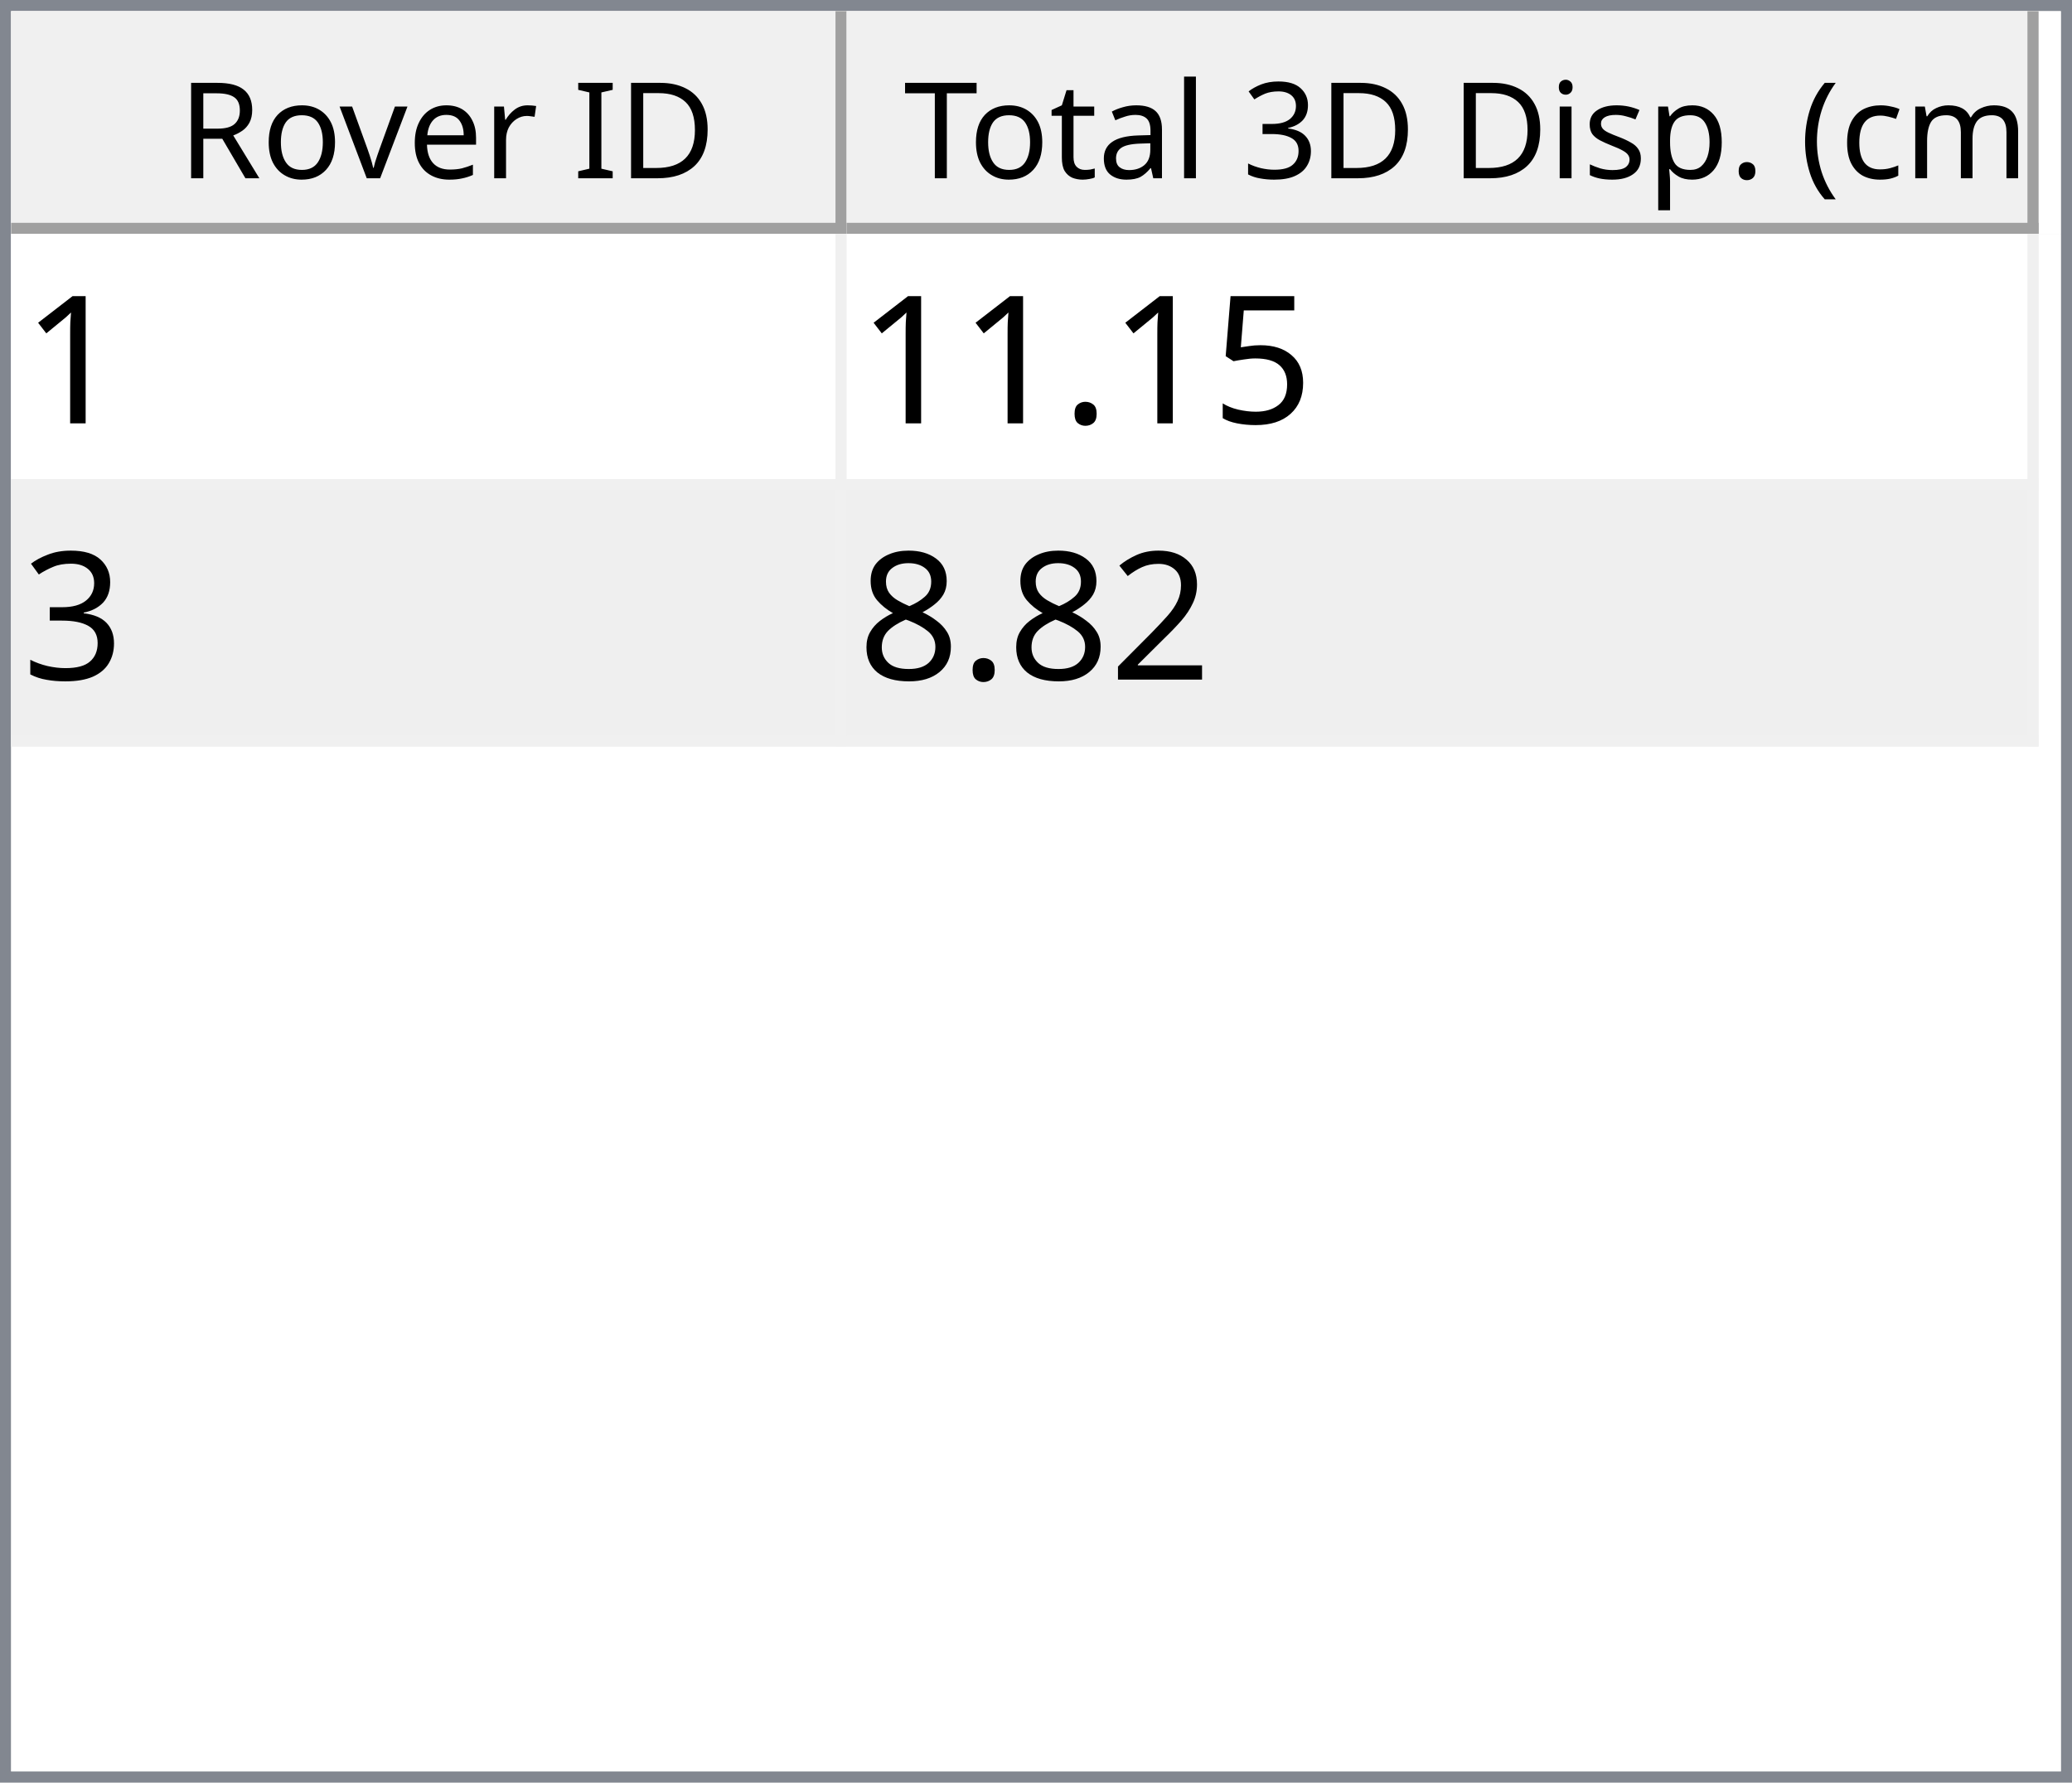
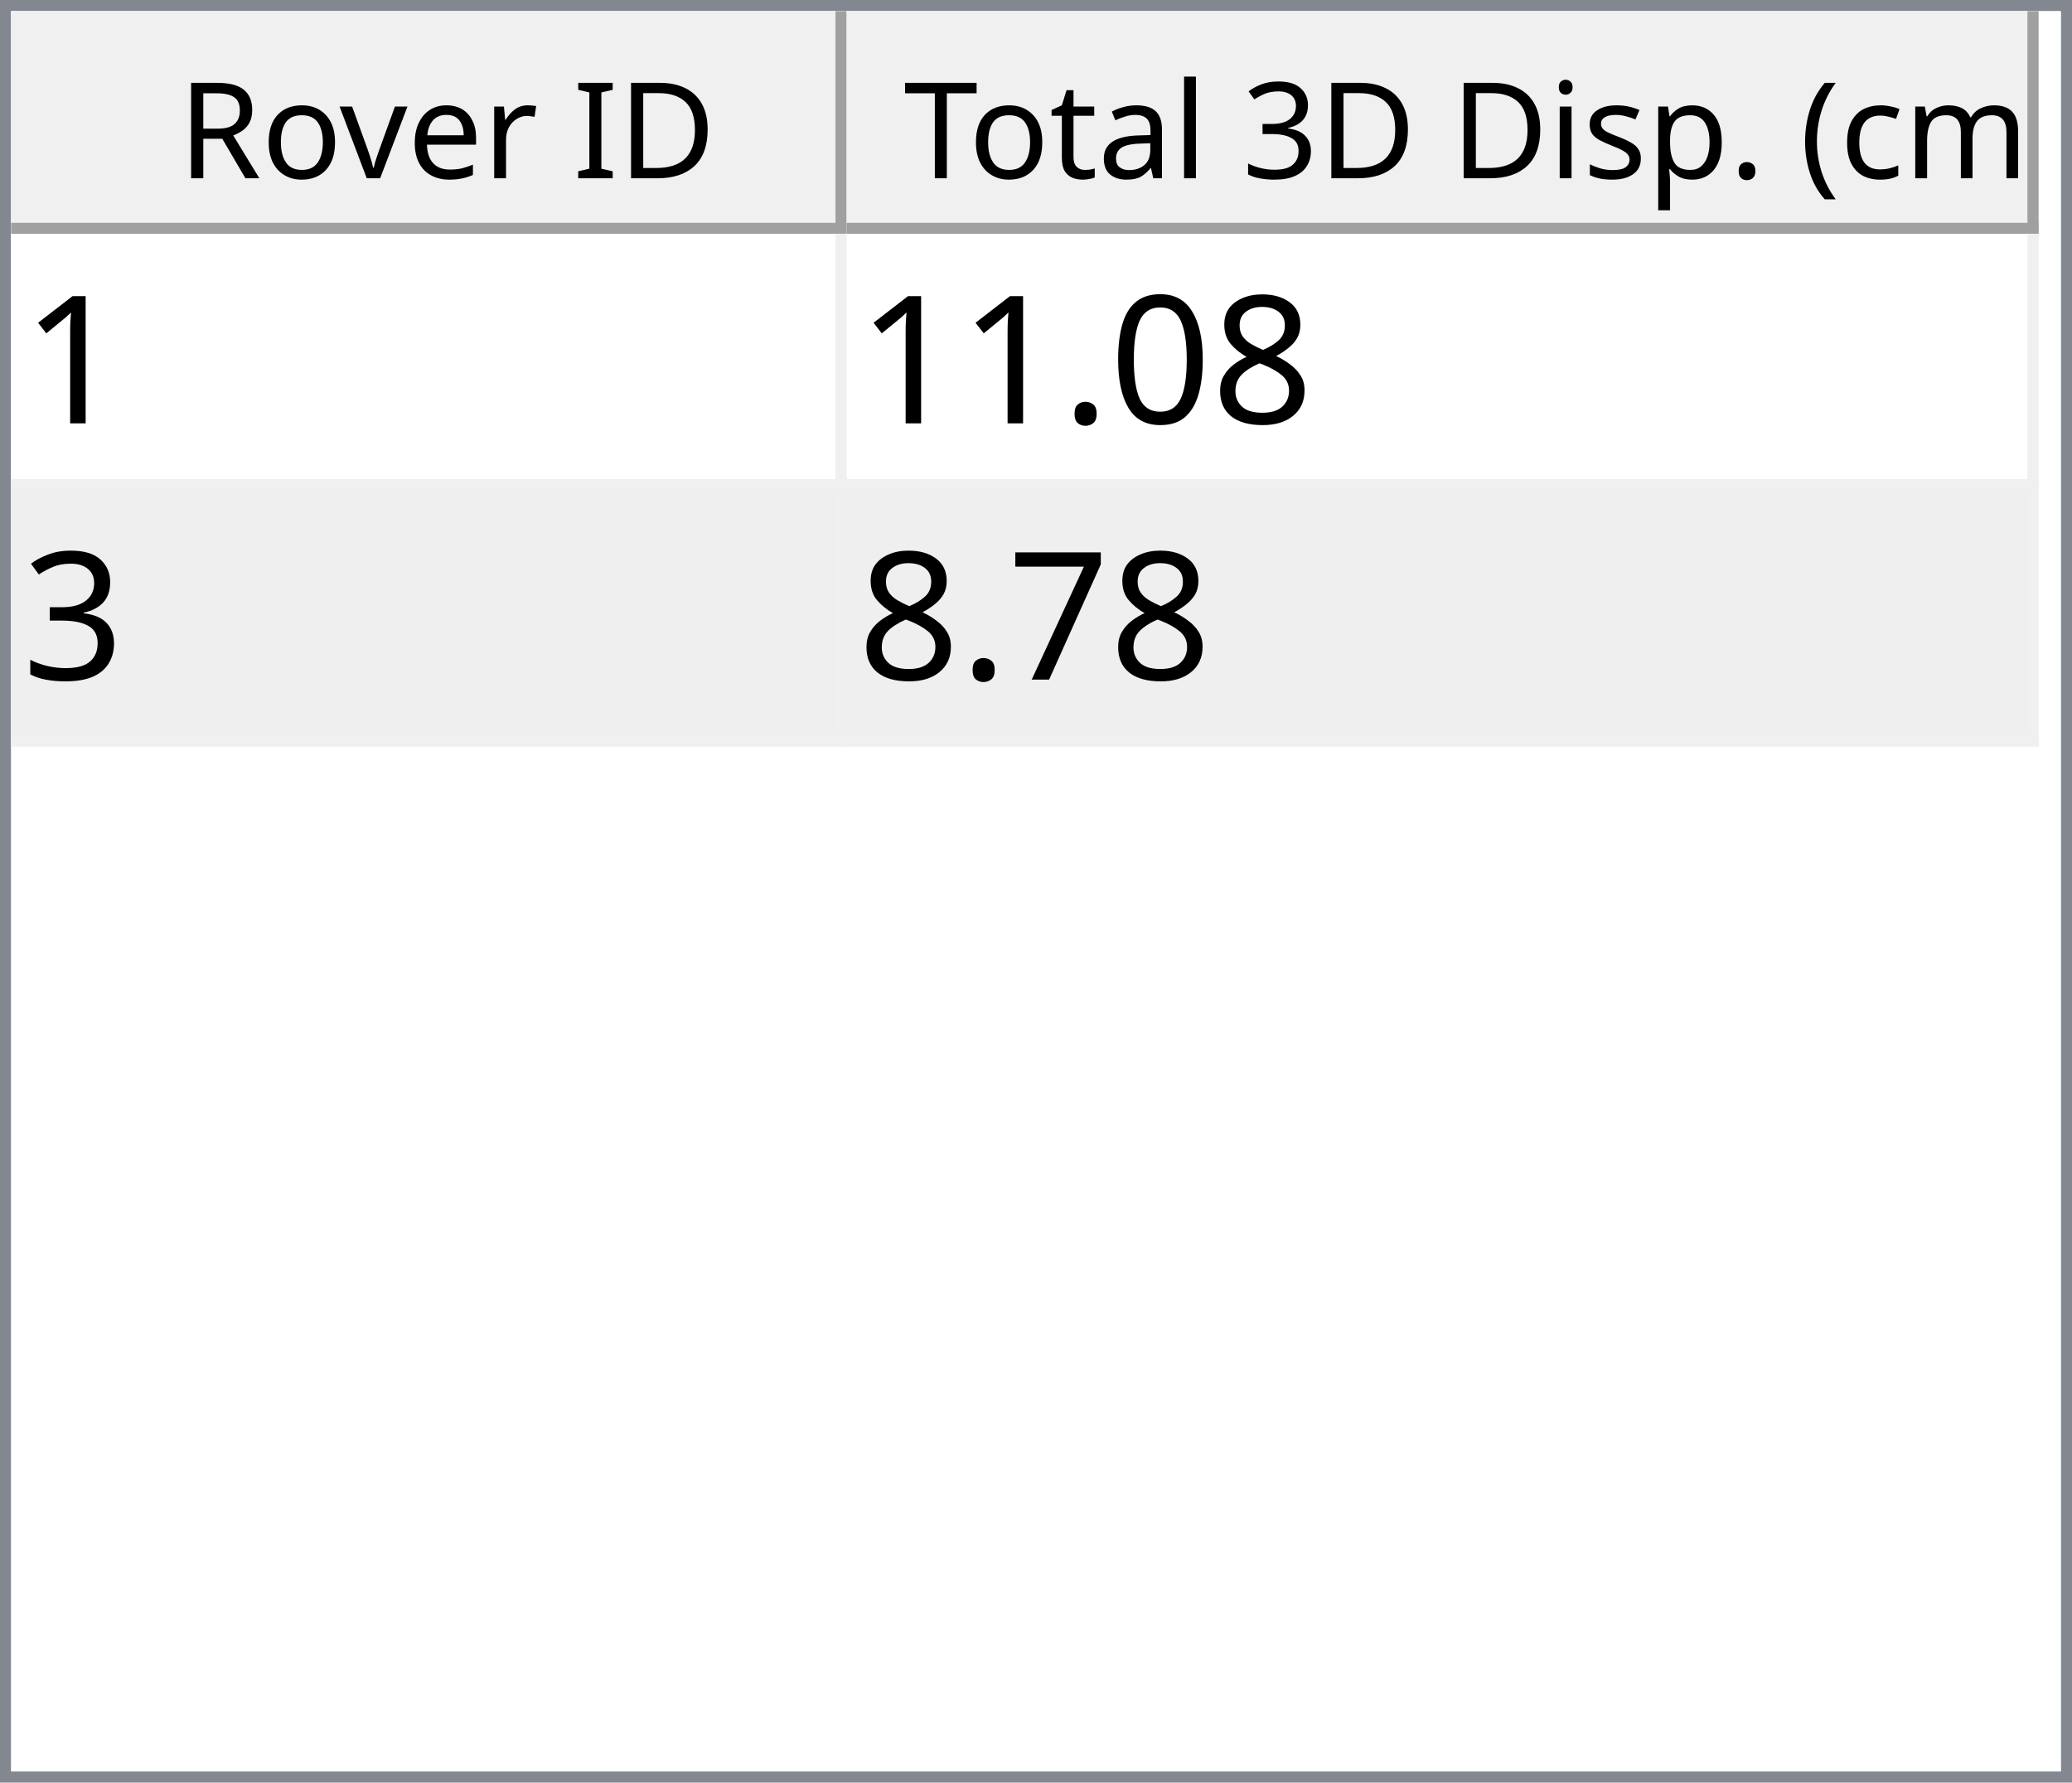
<svg xmlns="http://www.w3.org/2000/svg" style="fill-opacity:1; color-rendering:auto; color-interpolation:auto; text-rendering:auto; stroke:black; stroke-linecap:square; stroke-miterlimit:10; shape-rendering:auto; stroke-opacity:1; fill:black; stroke-dasharray:none; font-weight:normal; stroke-width:1; font-family:'Dialog'; font-style:normal; stroke-linejoin:miter; font-size:12px; stroke-dashoffset:0; image-rendering:auto;" width="186" height="160">
  <defs id="genericDefs" />
  <g>
    <defs id="defs1">
      <clipPath clipPathUnits="userSpaceOnUse" id="clipPath1">
        <path d="M0 0 L186 0 L186 160 L0 160 L0 0 Z" />
      </clipPath>
      <clipPath clipPathUnits="userSpaceOnUse" id="clipPath2">
        <path d="M0 0 L0 160 L186 160 L186 0 Z" />
      </clipPath>
      <clipPath clipPathUnits="userSpaceOnUse" id="clipPath3">
        <path d="M0 0 L0 20 L184 20 L184 0 Z" />
      </clipPath>
      <clipPath clipPathUnits="userSpaceOnUse" id="clipPath4">
        <path d="M0 0 L0 20 L75 20 L75 0 Z" />
      </clipPath>
      <clipPath clipPathUnits="userSpaceOnUse" id="clipPath5">
        <path d="M1 1 L1 19 L74 19 L74 1 Z" />
      </clipPath>
      <clipPath clipPathUnits="userSpaceOnUse" id="clipPath6">
        <path d="M0 0 L0 18 L73 18 L73 0 Z" />
      </clipPath>
      <clipPath clipPathUnits="userSpaceOnUse" id="clipPath7">
        <path d="M-0.5 -0.5 L-0.5 19.5 L74.5 19.5 L74.5 -0.5 Z" />
      </clipPath>
      <clipPath clipPathUnits="userSpaceOnUse" id="clipPath8">
        <path d="M0 0 L0 20 L107 20 L107 0 Z" />
      </clipPath>
      <clipPath clipPathUnits="userSpaceOnUse" id="clipPath9">
        <path d="M1 1 L1 19 L106 19 L106 1 Z" />
      </clipPath>
      <clipPath clipPathUnits="userSpaceOnUse" id="clipPath10">
        <path d="M0 0 L0 18 L105 18 L105 0 Z" />
      </clipPath>
      <clipPath clipPathUnits="userSpaceOnUse" id="clipPath11">
        <path d="M-0.5 -0.5 L-0.5 19.5 L106.5 19.5 L106.5 -0.5 Z" />
      </clipPath>
      <clipPath clipPathUnits="userSpaceOnUse" id="clipPath12">
        <path d="M0 0 L0 138 L184 138 L184 0 Z" />
      </clipPath>
      <clipPath clipPathUnits="userSpaceOnUse" id="clipPath13">
        <path d="M0 0 L0 46 L182 46 L182 0 Z" />
      </clipPath>
      <clipPath clipPathUnits="userSpaceOnUse" id="clipPath14">
        <path d="M-0.5 -0.5 L-0.5 45.5 L181.5 45.5 L181.5 -0.5 Z" />
      </clipPath>
      <clipPath clipPathUnits="userSpaceOnUse" id="clipPath15">
        <path d="M0 0 L0 22 L74 22 L74 0 Z" />
      </clipPath>
      <clipPath clipPathUnits="userSpaceOnUse" id="clipPath16">
        <path d="M0 0 L0 22 L106 22 L106 0 Z" />
      </clipPath>
      <font horiz-adv-x="64.551" id="font1">
        <font-face ascent="107.91" descent="25.098" units-per-em="100" style="font-style:normal; font-family:Segoe UI; font-weight:normal;" />
        <missing-glyph horiz-adv-x="64.551" d="M8.109 0 L8.109 68.266 L56.453 68.266 L56.453 0 L8.109 0 ZM15.328 7.234 L49.219 7.234 L49.219 61.031 L15.328 61.031 L15.328 7.234 Z" />
        <glyph unicode="D" horiz-adv-x="70.117" d="M9.188 0 L9.188 70.016 L28.516 70.016 Q65.531 70.016 65.531 35.891 Q65.531 19.672 55.25 9.836 Q44.969 0 27.734 0 L9.188 0 ZM17.391 62.594 L17.391 7.422 L27.828 7.422 Q41.609 7.422 49.273 14.797 Q56.938 22.172 56.938 35.688 Q56.938 62.594 28.328 62.594 L17.391 62.594 Z" />
        <glyph unicode="I" horiz-adv-x="26.611" d="M17.391 0 L9.188 0 L9.188 70.016 L17.391 70.016 L17.391 0 Z" />
        <glyph unicode=" " horiz-adv-x="27.393" d="" />
        <glyph unicode="r" horiz-adv-x="34.766" d="M34.188 41.891 Q32.078 43.5 28.125 43.5 Q23 43.5 19.555 38.672 Q16.109 33.844 16.109 25.484 L16.109 0 L8.109 0 L8.109 50 L16.109 50 L16.109 39.703 L16.312 39.703 Q18.016 44.969 21.531 47.922 Q25.047 50.875 29.391 50.875 Q32.516 50.875 34.188 50.203 L34.188 41.891 Z" />
        <glyph unicode="e" horiz-adv-x="52.295" d="M48.297 23 L12.984 23 Q13.188 14.656 17.484 10.109 Q21.781 5.562 29.297 5.562 Q37.75 5.562 44.828 11.141 L44.828 3.609 Q38.234 -1.172 27.391 -1.172 Q16.797 -1.172 10.742 5.641 Q4.688 12.453 4.688 24.812 Q4.688 36.469 11.305 43.82 Q17.922 51.172 27.734 51.172 Q37.547 51.172 42.922 44.828 Q48.297 38.484 48.297 27.203 L48.297 23 ZM40.094 29.781 Q40.047 36.719 36.75 40.578 Q33.453 44.438 27.594 44.438 Q21.922 44.438 17.969 40.383 Q14.016 36.328 13.094 29.781 L40.094 29.781 Z" />
        <glyph unicode="v" horiz-adv-x="47.9" d="M47.406 50 L27.484 0 L19.625 0 L0.688 50 L9.469 50 L22.172 13.672 Q23.578 9.672 23.922 6.688 L24.125 6.688 Q24.609 10.453 25.688 13.484 L38.969 50 L47.406 50 Z" />
        <glyph unicode="o" horiz-adv-x="58.594" d="M29 -1.172 Q17.922 -1.172 11.305 5.836 Q4.688 12.844 4.688 24.422 Q4.688 37.016 11.57 44.094 Q18.453 51.172 30.172 51.172 Q41.359 51.172 47.633 44.289 Q53.906 37.406 53.906 25.203 Q53.906 13.234 47.141 6.031 Q40.375 -1.172 29 -1.172 ZM29.594 44.438 Q21.875 44.438 17.383 39.188 Q12.891 33.938 12.891 24.703 Q12.891 15.828 17.43 10.695 Q21.969 5.562 29.594 5.562 Q37.359 5.562 41.531 10.594 Q45.703 15.625 45.703 24.906 Q45.703 34.281 41.531 39.359 Q37.359 44.438 29.594 44.438 Z" />
        <glyph unicode="R" horiz-adv-x="59.814" d="M59.375 0 L49.609 0 L37.891 19.625 Q36.281 22.359 34.766 24.289 Q33.25 26.219 31.664 27.438 Q30.078 28.656 28.25 29.219 Q26.422 29.781 24.125 29.781 L17.391 29.781 L17.391 0 L9.188 0 L9.188 70.016 L30.078 70.016 Q34.672 70.016 38.555 68.867 Q42.438 67.719 45.289 65.375 Q48.141 63.031 49.758 59.547 Q51.375 56.062 51.375 51.375 Q51.375 47.703 50.273 44.656 Q49.172 41.609 47.148 39.211 Q45.125 36.812 42.266 35.133 Q39.406 33.453 35.844 32.516 L35.844 32.328 Q37.594 31.547 38.891 30.547 Q40.188 29.547 41.359 28.18 Q42.531 26.812 43.68 25.078 Q44.828 23.344 46.234 21.047 L59.375 0 ZM17.391 62.594 L17.391 37.203 L28.516 37.203 Q31.594 37.203 34.203 38.133 Q36.812 39.062 38.719 40.797 Q40.625 42.531 41.703 45.047 Q42.781 47.562 42.781 50.688 Q42.781 56.297 39.141 59.445 Q35.5 62.594 28.609 62.594 L17.391 62.594 Z" />
        <glyph unicode=")" horiz-adv-x="30.176" d="M8.297 -15.922 L1.172 -15.922 Q16.406 2.344 16.406 26.812 Q16.406 51.469 1.078 70.016 L8.297 70.016 Q23.531 52.156 23.531 26.703 Q23.531 1.375 8.297 -15.922 Z" />
        <glyph unicode="m" horiz-adv-x="86.133" d="M79.109 0 L71.094 0 L71.094 28.719 Q71.094 37.016 68.531 40.727 Q65.969 44.438 59.906 44.438 Q54.781 44.438 51.195 39.75 Q47.609 35.062 47.609 28.516 L47.609 0 L39.594 0 L39.594 29.688 Q39.594 44.438 28.219 44.438 Q22.953 44.438 19.531 40.016 Q16.109 35.594 16.109 28.516 L16.109 0 L8.109 0 L8.109 50 L16.109 50 L16.109 42.094 L16.312 42.094 Q21.625 51.172 31.844 51.172 Q36.969 51.172 40.773 48.312 Q44.578 45.453 46 40.828 Q51.562 51.172 62.594 51.172 Q79.109 51.172 79.109 30.812 L79.109 0 Z" />
        <glyph unicode="c" horiz-adv-x="46.191" d="M42.188 2.297 Q36.422 -1.172 28.516 -1.172 Q17.828 -1.172 11.258 5.789 Q4.688 12.75 4.688 23.828 Q4.688 36.188 11.766 43.68 Q18.844 51.172 30.672 51.172 Q37.25 51.172 42.281 48.734 L42.281 40.531 Q36.719 44.438 30.375 44.438 Q22.703 44.438 17.797 38.945 Q12.891 33.453 12.891 24.516 Q12.891 15.719 17.508 10.641 Q22.125 5.562 29.891 5.562 Q36.422 5.562 42.188 9.906 L42.188 2.297 Z" />
        <glyph unicode="(" horiz-adv-x="30.176" d="M29.109 -15.922 L21.969 -15.922 Q6.844 1.375 6.844 26.703 Q6.844 52.156 21.969 70.016 L29.203 70.016 Q13.875 51.469 13.875 26.812 Q13.875 2.344 29.109 -15.922 Z" />
        <glyph unicode="." horiz-adv-x="21.68" d="M10.891 -1.078 Q8.641 -1.078 7.055 0.539 Q5.469 2.156 5.469 4.391 Q5.469 6.641 7.055 8.273 Q8.641 9.906 10.891 9.906 Q13.188 9.906 14.797 8.273 Q16.406 6.641 16.406 4.391 Q16.406 2.156 14.797 0.539 Q13.188 -1.078 10.891 -1.078 Z" />
        <glyph unicode="p" horiz-adv-x="58.789" d="M16.312 7.234 L16.109 7.234 L16.109 -23 L8.109 -23 L8.109 50 L16.109 50 L16.109 41.219 L16.312 41.219 Q22.219 51.172 33.594 51.172 Q43.266 51.172 48.688 44.461 Q54.109 37.75 54.109 26.469 Q54.109 13.922 48 6.375 Q41.891 -1.172 31.297 -1.172 Q21.578 -1.172 16.312 7.234 ZM16.109 27.391 L16.109 20.406 Q16.109 14.203 20.141 9.883 Q24.172 5.562 30.375 5.562 Q37.641 5.562 41.773 11.133 Q45.906 16.703 45.906 26.609 Q45.906 34.969 42.047 39.703 Q38.188 44.438 31.594 44.438 Q24.609 44.438 20.359 39.578 Q16.109 34.719 16.109 27.391 Z" />
        <glyph unicode="s" horiz-adv-x="42.432" d="M5.078 1.812 L5.078 10.406 Q11.625 5.562 19.484 5.562 Q30.031 5.562 30.031 12.594 Q30.031 14.594 29.125 15.992 Q28.219 17.391 26.68 18.461 Q25.141 19.531 23.07 20.383 Q21 21.234 18.609 22.172 Q15.281 23.484 12.766 24.828 Q10.25 26.172 8.57 27.859 Q6.891 29.547 6.031 31.695 Q5.172 33.844 5.172 36.719 Q5.172 40.234 6.789 42.945 Q8.406 45.656 11.086 47.484 Q13.766 49.312 17.211 50.242 Q20.656 51.172 24.312 51.172 Q30.812 51.172 35.938 48.922 L35.938 40.828 Q30.422 44.438 23.25 44.438 Q21 44.438 19.195 43.922 Q17.391 43.406 16.094 42.477 Q14.797 41.547 14.086 40.258 Q13.375 38.969 13.375 37.406 Q13.375 35.453 14.086 34.133 Q14.797 32.812 16.164 31.789 Q17.531 30.766 19.484 29.938 Q21.438 29.109 23.922 28.125 Q27.25 26.859 29.883 25.516 Q32.516 24.172 34.375 22.484 Q36.234 20.797 37.234 18.602 Q38.234 16.406 38.234 13.375 Q38.234 9.672 36.602 6.938 Q34.969 4.203 32.234 2.398 Q29.5 0.594 25.93 -0.289 Q22.359 -1.172 18.453 -1.172 Q10.75 -1.172 5.078 1.812 Z" />
        <glyph unicode="i" horiz-adv-x="24.219" d="M12.203 62.703 Q10.062 62.703 8.547 64.164 Q7.031 65.625 7.031 67.875 Q7.031 70.125 8.547 71.609 Q10.062 73.094 12.203 73.094 Q14.406 73.094 15.945 71.609 Q17.484 70.125 17.484 67.875 Q17.484 65.719 15.945 64.211 Q14.406 62.703 12.203 62.703 ZM16.109 0 L8.109 0 L8.109 50 L16.109 50 L16.109 0 Z" />
        <glyph unicode="3" horiz-adv-x="53.906" d="M46.531 19.828 Q46.531 15.094 44.75 11.211 Q42.969 7.328 39.719 4.57 Q36.469 1.812 31.93 0.297 Q27.391 -1.219 21.922 -1.219 Q11.922 -1.219 6 2.594 L6 11.188 Q13.094 5.609 22.219 5.609 Q25.875 5.609 28.828 6.539 Q31.781 7.469 33.906 9.227 Q36.031 10.984 37.18 13.477 Q38.328 15.969 38.328 19.094 Q38.328 32.812 18.797 32.812 L12.984 32.812 L12.984 39.594 L18.5 39.594 Q35.797 39.594 35.797 52.484 Q35.797 64.406 22.609 64.406 Q15.188 64.406 8.688 59.422 L8.688 67.188 Q15.375 71.188 24.609 71.188 Q29 71.188 32.57 69.969 Q36.141 68.75 38.68 66.555 Q41.219 64.359 42.609 61.281 Q44 58.203 44 54.5 Q44 40.672 30.031 36.719 L30.031 36.531 Q33.594 36.141 36.625 34.797 Q39.656 33.453 41.852 31.305 Q44.047 29.156 45.289 26.25 Q46.531 23.344 46.531 19.828 Z" />
        <glyph unicode="l" horiz-adv-x="24.219" d="M16.109 0 L8.109 0 L8.109 74.031 L16.109 74.031 L16.109 0 Z" />
        <glyph unicode="a" horiz-adv-x="50.879" d="M43.891 0 L35.891 0 L35.891 7.812 L35.688 7.812 Q30.469 -1.172 20.312 -1.172 Q12.844 -1.172 8.617 2.781 Q4.391 6.734 4.391 13.281 Q4.391 27.297 20.906 29.594 L35.891 31.688 Q35.891 44.438 25.594 44.438 Q16.547 44.438 9.281 38.281 L9.281 46.484 Q16.656 51.172 26.266 51.172 Q43.891 51.172 43.891 32.516 L43.891 0 ZM35.891 25.297 L23.828 23.641 Q18.266 22.859 15.43 20.875 Q12.594 18.891 12.594 13.875 Q12.594 10.203 15.211 7.883 Q17.828 5.562 22.172 5.562 Q28.125 5.562 32.008 9.742 Q35.891 13.922 35.891 20.312 L35.891 25.297 Z" />
        <glyph unicode="t" horiz-adv-x="33.887" d="M31.297 0.484 Q28.469 -1.078 23.828 -1.078 Q10.688 -1.078 10.688 13.578 L10.688 43.172 L2.094 43.172 L2.094 50 L10.688 50 L10.688 62.203 L18.703 64.797 L18.703 50 L31.297 50 L31.297 43.172 L18.703 43.172 L18.703 14.984 Q18.703 9.969 20.414 7.82 Q22.125 5.672 26.078 5.672 Q29.109 5.672 31.297 7.328 L31.297 0.484 Z" />
        <glyph unicode="T" horiz-adv-x="52.393" d="M50.594 62.594 L30.375 62.594 L30.375 0 L22.172 0 L22.172 62.594 L2 62.594 L2 70.016 L50.594 70.016 L50.594 62.594 Z" />
      </font>
      <font horiz-adv-x="75.0" id="font2">
        <font-face ascent="100.537" descent="21.973" units-per-em="100" style="font-style:normal; font-family:sans-serif; font-weight:normal;" />
        <missing-glyph horiz-adv-x="75.0" d="M12.5 0 L12.5 62.5 L62.5 62.5 L62.5 0 L12.5 0 ZM14.062 1.562 L60.938 1.562 L60.938 60.938 L14.062 60.938 L14.062 1.562 Z" />
        <glyph unicode="1" horiz-adv-x="55.615" d="M37.25 0 L28.469 0 L28.469 56 Q25.297 52.984 20.141 49.953 Q14.984 46.922 10.891 45.406 L10.891 53.906 Q18.266 57.375 23.781 62.305 Q29.297 67.234 31.594 71.875 L37.25 71.875 L37.25 0 Z" />
-         <glyph unicode="5" horiz-adv-x="55.615" d="M4.156 18.75 L13.375 19.531 Q14.406 12.797 18.141 9.398 Q21.875 6 27.156 6 Q33.5 6 37.891 10.789 Q42.281 15.578 42.281 23.484 Q42.281 31 38.062 35.352 Q33.844 39.703 27 39.703 Q22.75 39.703 19.336 37.773 Q15.922 35.844 13.969 32.766 L5.719 33.844 L12.641 70.609 L48.25 70.609 L48.25 62.203 L19.672 62.203 L15.828 42.969 Q22.266 47.469 29.344 47.469 Q38.719 47.469 45.164 40.969 Q51.609 34.469 51.609 24.266 Q51.609 14.547 45.953 7.469 Q39.062 -1.219 27.156 -1.219 Q17.391 -1.219 11.211 4.25 Q5.031 9.719 4.156 18.75 Z" />
+         <glyph unicode="8" horiz-adv-x="55.615" d="M17.672 38.812 Q12.203 40.828 9.57 44.539 Q6.938 48.25 6.938 53.422 Q6.938 61.234 12.555 66.555 Q18.172 71.875 27.484 71.875 Q36.859 71.875 42.578 66.43 Q48.297 60.984 48.297 53.172 Q48.297 48.188 45.68 44.508 Q43.062 40.828 37.75 38.812 Q44.344 36.672 47.781 31.883 Q51.219 27.094 51.219 20.453 Q51.219 11.281 44.727 5.031 Q38.234 -1.219 27.641 -1.219 Q17.047 -1.219 10.547 5.055 Q4.047 11.328 4.047 20.703 Q4.047 27.688 7.594 32.398 Q11.141 37.109 17.672 38.812 ZM15.922 53.719 Q15.922 48.641 19.195 45.414 Q22.469 42.188 27.688 42.188 Q32.766 42.188 36.016 45.383 Q39.266 48.578 39.266 53.219 Q39.266 58.062 35.914 61.359 Q32.562 64.656 27.594 64.656 Q22.562 64.656 19.242 61.43 Q15.922 58.203 15.922 53.719 ZM13.094 20.656 Q13.094 16.891 14.875 13.375 Q16.656 9.859 20.172 7.93 Q23.688 6 27.734 6 Q34.031 6 38.133 10.055 Q42.234 14.109 42.234 20.359 Q42.234 26.703 38.016 30.859 Q33.797 35.016 27.438 35.016 Q21.234 35.016 17.164 30.914 Q13.094 26.812 13.094 20.656 Z" />
+         <glyph unicode="0" horiz-adv-x="55.615" d="M4.156 35.297 Q4.156 48 6.766 55.742 Q9.375 63.484 14.523 67.68 Q19.672 71.875 27.484 71.875 Q33.25 71.875 37.594 69.555 Q41.938 67.234 44.773 62.867 Q47.609 58.5 49.219 52.227 Q50.828 45.953 50.828 35.297 Q50.828 22.703 48.242 14.969 Q45.656 7.234 40.508 3.008 Q35.359 -1.219 27.484 -1.219 Q17.141 -1.219 11.234 6.203 Q4.156 15.141 4.156 35.297 ZM13.188 35.297 Q13.188 17.672 17.312 11.836 Q21.438 6 27.484 6 Q33.547 6 37.672 11.859 Q41.797 17.719 41.797 35.297 Q41.797 52.984 37.672 58.789 Q33.547 64.594 27.391 64.594 Q21.344 64.594 17.719 59.469 Q13.188 52.938 13.188 35.297 Z" />
        <glyph unicode="." horiz-adv-x="27.783" d="M9.078 0 L9.078 10.016 L19.094 10.016 L19.094 0 L9.078 0 Z" />
        <glyph unicode="3" horiz-adv-x="55.615" d="M4.203 18.891 L12.984 20.062 Q14.5 12.594 18.141 9.297 Q21.781 6 27 6 Q33.203 6 37.477 10.297 Q41.75 14.594 41.75 20.953 Q41.75 27 37.797 30.93 Q33.844 34.859 27.734 34.859 Q25.25 34.859 21.531 33.891 L22.516 41.609 Q23.391 41.5 23.922 41.5 Q29.547 41.5 34.039 44.43 Q38.531 47.359 38.531 53.469 Q38.531 58.297 35.258 61.477 Q31.984 64.656 26.812 64.656 Q21.688 64.656 18.266 61.43 Q14.844 58.203 13.875 51.766 L5.078 53.328 Q6.688 62.156 12.398 67.016 Q18.109 71.875 26.609 71.875 Q32.469 71.875 37.398 69.359 Q42.328 66.844 44.945 62.5 Q47.562 58.156 47.562 53.266 Q47.562 48.641 45.07 44.828 Q42.578 41.016 37.703 38.766 Q44.047 37.312 47.562 32.695 Q51.078 28.078 51.078 21.141 Q51.078 11.766 44.242 5.25 Q37.406 -1.266 26.953 -1.266 Q17.531 -1.266 11.305 4.352 Q5.078 9.969 4.203 18.891 Z" />
-         <glyph unicode="2" horiz-adv-x="55.615" d="M50.344 8.453 L50.344 0 L3.031 0 Q2.938 3.172 4.047 6.109 Q5.859 10.938 9.836 15.625 Q13.812 20.312 21.344 26.469 Q33.016 36.031 37.117 41.625 Q41.219 47.219 41.219 52.203 Q41.219 57.422 37.477 61.008 Q33.734 64.594 27.734 64.594 Q21.391 64.594 17.578 60.789 Q13.766 56.984 13.719 50.25 L4.688 51.172 Q5.609 61.281 11.664 66.578 Q17.719 71.875 27.938 71.875 Q38.234 71.875 44.242 66.164 Q50.25 60.453 50.25 52 Q50.25 47.703 48.492 43.555 Q46.734 39.406 42.656 34.812 Q38.578 30.219 29.109 22.219 Q21.188 15.578 18.945 13.211 Q16.703 10.844 15.234 8.453 L50.344 8.453 Z" />
-         <glyph unicode="8" horiz-adv-x="55.615" d="M17.672 38.812 Q12.203 40.828 9.57 44.539 Q6.938 48.25 6.938 53.422 Q6.938 61.234 12.555 66.555 Q18.172 71.875 27.484 71.875 Q36.859 71.875 42.578 66.43 Q48.297 60.984 48.297 53.172 Q48.297 48.188 45.68 44.508 Q43.062 40.828 37.75 38.812 Q44.344 36.672 47.781 31.883 Q51.219 27.094 51.219 20.453 Q51.219 11.281 44.727 5.031 Q38.234 -1.219 27.641 -1.219 Q17.047 -1.219 10.547 5.055 Q4.047 11.328 4.047 20.703 Q4.047 27.688 7.594 32.398 Q11.141 37.109 17.672 38.812 ZM15.922 53.719 Q15.922 48.641 19.195 45.414 Q22.469 42.188 27.688 42.188 Q32.766 42.188 36.016 45.383 Q39.266 48.578 39.266 53.219 Q39.266 58.062 35.914 61.359 Q32.562 64.656 27.594 64.656 Q22.562 64.656 19.242 61.43 Q15.922 58.203 15.922 53.719 ZM13.094 20.656 Q13.094 16.891 14.875 13.375 Q16.656 9.859 20.172 7.93 Q23.688 6 27.734 6 Q34.031 6 38.133 10.055 Q42.234 14.109 42.234 20.359 Q42.234 26.703 38.016 30.859 Q33.797 35.016 27.438 35.016 Q21.234 35.016 17.164 30.914 Q13.094 26.812 13.094 20.656 Z" />
+         <glyph unicode="7" horiz-adv-x="55.615" d="M4.734 62.203 L4.734 70.656 L51.078 70.656 L51.078 63.812 Q44.234 56.547 37.523 44.484 Q30.812 32.422 27.156 19.672 Q24.516 10.688 23.781 0 L14.75 0 Q14.891 8.453 18.062 20.414 Q21.234 32.375 27.172 43.484 Q33.109 54.594 39.797 62.203 L4.734 62.203 Z" />
      </font>
    </defs>
    <g style="fill:white; stroke:white;">
      <rect x="0" y="0" width="186" style="clip-path:url(#clipPath1); stroke:none;" height="160" />
    </g>
    <g style="fill:white; text-rendering:optimizeSpeed; color-rendering:optimizeSpeed; image-rendering:optimizeSpeed; shape-rendering:crispEdges; stroke:white; color-interpolation:sRGB;">
      <rect x="0" width="186" height="160" y="0" style="stroke:none;" />
      <path style="stroke:none;" d="M0 160 L186 160 L186 0 L0 0 Z" />
    </g>
    <g style="fill:rgb(240,240,240); font-family:'Segoe UI'; stroke:rgb(240,240,240);">
      <rect x="0" y="0" width="186" style="clip-path:url(#clipPath2); stroke:none;" height="160" />
    </g>
    <g style="fill:rgb(130,135,144); font-family:'Segoe UI'; stroke:rgb(130,135,144);">
      <path d="M0 0 L186 0 L186 160 L0 160 L0 0 ZM1 1 L185 1 L185 159 L1 159 L1 1 Z" style="fill-rule:evenodd; clip-path:url(#clipPath2); stroke:none;" />
    </g>
    <g style="fill:white; font-family:'Segoe UI'; stroke:white;" transform="translate(1,1)">
      <rect x="0" y="0" width="184" style="clip-path:url(#clipPath3); stroke:none;" height="20" />
    </g>
    <g style="fill:rgb(240,240,240); font-family:'Segoe UI'; stroke:rgb(240,240,240);" transform="translate(1,1)">
      <rect x="0" y="0" width="75" style="clip-path:url(#clipPath4); stroke:none;" height="20" />
    </g>
    <g style="font-family:'Segoe UI';" transform="translate(2,2)">
      <text x="14" xml:space="preserve" y="14" style="clip-path:url(#clipPath6); stroke:none;">Rover ID</text>
    </g>
    <g style="fill:rgb(160,160,160); font-family:'Segoe UI'; stroke:rgb(160,160,160); stroke-linejoin:bevel;" transform="translate(1.5,1.5)">
      <line x1="74" x2="74" y1="0" style="fill:none; clip-path:url(#clipPath7);" y2="19" />
    </g>
    <g style="fill:rgb(160,160,160); font-family:'Segoe UI'; stroke:rgb(160,160,160); stroke-linejoin:bevel;" transform="matrix(1,0,0,1,1,1) translate(0.5,0.5)">
      <line x1="0" x2="74" y1="19" style="fill:none; clip-path:url(#clipPath7);" y2="19" />
    </g>
    <g style="fill:rgb(240,240,240); font-family:'Segoe UI'; stroke:rgb(240,240,240);" transform="translate(76,1)">
      <rect x="0" y="0" width="107" style="clip-path:url(#clipPath8); stroke:none;" height="20" />
    </g>
    <g style="font-family:'Segoe UI';" transform="translate(77,2)">
      <text x="1" xml:space="preserve" y="14" style="clip-path:url(#clipPath10); stroke:none;"> Total 3D Disp. (cm)</text>
    </g>
    <g style="fill:rgb(160,160,160); font-family:'Segoe UI'; stroke:rgb(160,160,160); stroke-linejoin:bevel;" transform="translate(76.5,1.5)">
      <line x1="106" x2="106" y1="0" style="fill:none; clip-path:url(#clipPath11);" y2="19" />
    </g>
    <g style="fill:rgb(160,160,160); font-family:'Segoe UI'; stroke:rgb(160,160,160); stroke-linejoin:bevel;" transform="matrix(1,0,0,1,76,1) translate(0.5,0.5)">
      <line x1="0" x2="106" y1="19" style="fill:none; clip-path:url(#clipPath11);" y2="19" />
    </g>
    <g style="fill:white; font-family:'Segoe UI'; stroke:white;" transform="translate(1,21)">
      <rect x="0" y="0" width="184" style="clip-path:url(#clipPath12); stroke:none;" height="138" />
    </g>
    <g style="fill:rgb(240,240,240); font-size:16px; font-family:sans-serif; stroke:rgb(240,240,240);" transform="translate(1,21)">
      <rect x="0" y="0" width="182" style="clip-path:url(#clipPath13); stroke:none;" height="46" />
      <line transform="translate(0.5,0.5)" x1="0" x2="181" y1="22" style="clip-path:url(#clipPath14); fill:none; stroke-linejoin:bevel;" y2="22" />
    </g>
    <g transform="matrix(1,0,0,1,1,21) translate(0.5,0.5)" style="fill:rgb(240,240,240); font-size:16px; font-family:sans-serif; stroke:rgb(240,240,240); stroke-linejoin:bevel;">
      <line x1="0" x2="181" y1="45" style="fill:none; clip-path:url(#clipPath14);" y2="45" />
    </g>
    <g transform="matrix(1,0,0,1,1,21) translate(0.5,0.5)" style="fill:rgb(240,240,240); font-size:16px; font-family:sans-serif; stroke:rgb(240,240,240); stroke-linejoin:bevel;">
      <line x1="74" x2="74" y1="0" style="fill:none; clip-path:url(#clipPath14);" y2="45" />
    </g>
    <g transform="matrix(1,0,0,1,1,21) translate(0.5,0.5)" style="fill:rgb(240,240,240); font-size:16px; font-family:sans-serif; stroke:rgb(240,240,240); stroke-linejoin:bevel;">
      <line x1="181" x2="181" y1="0" style="fill:none; clip-path:url(#clipPath14);" y2="45" />
    </g>
    <g style="fill:white; font-size:16px; font-family:sans-serif; stroke:white;" transform="matrix(1,0,0,1,1,21)">
      <rect x="0" y="0" width="74" style="clip-path:url(#clipPath15); stroke:none;" height="22" />
      <text x="1" y="17" style="fill:black; clip-path:url(#clipPath15); stroke:none;" xml:space="preserve">1</text>
    </g>
    <g style="fill:white; font-size:16px; font-family:sans-serif; stroke:white;" transform="matrix(1,0,0,1,1,21) translate(75,0)">
      <rect x="0" y="0" width="106" style="clip-path:url(#clipPath16); stroke:none;" height="22" />
-       <text x="1" y="17" style="fill:black; clip-path:url(#clipPath16); stroke:none;" xml:space="preserve">11.15</text>
+       <text x="1" y="17" style="fill:black; clip-path:url(#clipPath16); stroke:none;" xml:space="preserve">11.08</text>
    </g>
    <g style="fill:rgb(239,239,239); font-size:16px; font-family:sans-serif; stroke:rgb(239,239,239);" transform="matrix(1,0,0,1,1,21) translate(0,23)">
      <rect x="0" y="0" width="74" style="clip-path:url(#clipPath15); stroke:none;" height="22" />
      <text x="1" y="17" style="fill:black; clip-path:url(#clipPath15); stroke:none;" xml:space="preserve">3</text>
    </g>
    <g style="fill:rgb(239,239,239); font-size:16px; font-family:sans-serif; stroke:rgb(239,239,239);" transform="matrix(1,0,0,1,1,21) translate(75,23)">
      <rect x="0" y="0" width="106" style="clip-path:url(#clipPath16); stroke:none;" height="22" />
-       <text x="1" y="17" style="fill:black; clip-path:url(#clipPath16); stroke:none;" xml:space="preserve">8.82</text>
+       <text x="1" y="17" style="fill:black; clip-path:url(#clipPath16); stroke:none;" xml:space="preserve">8.78</text>
    </g>
  </g>
</svg>
